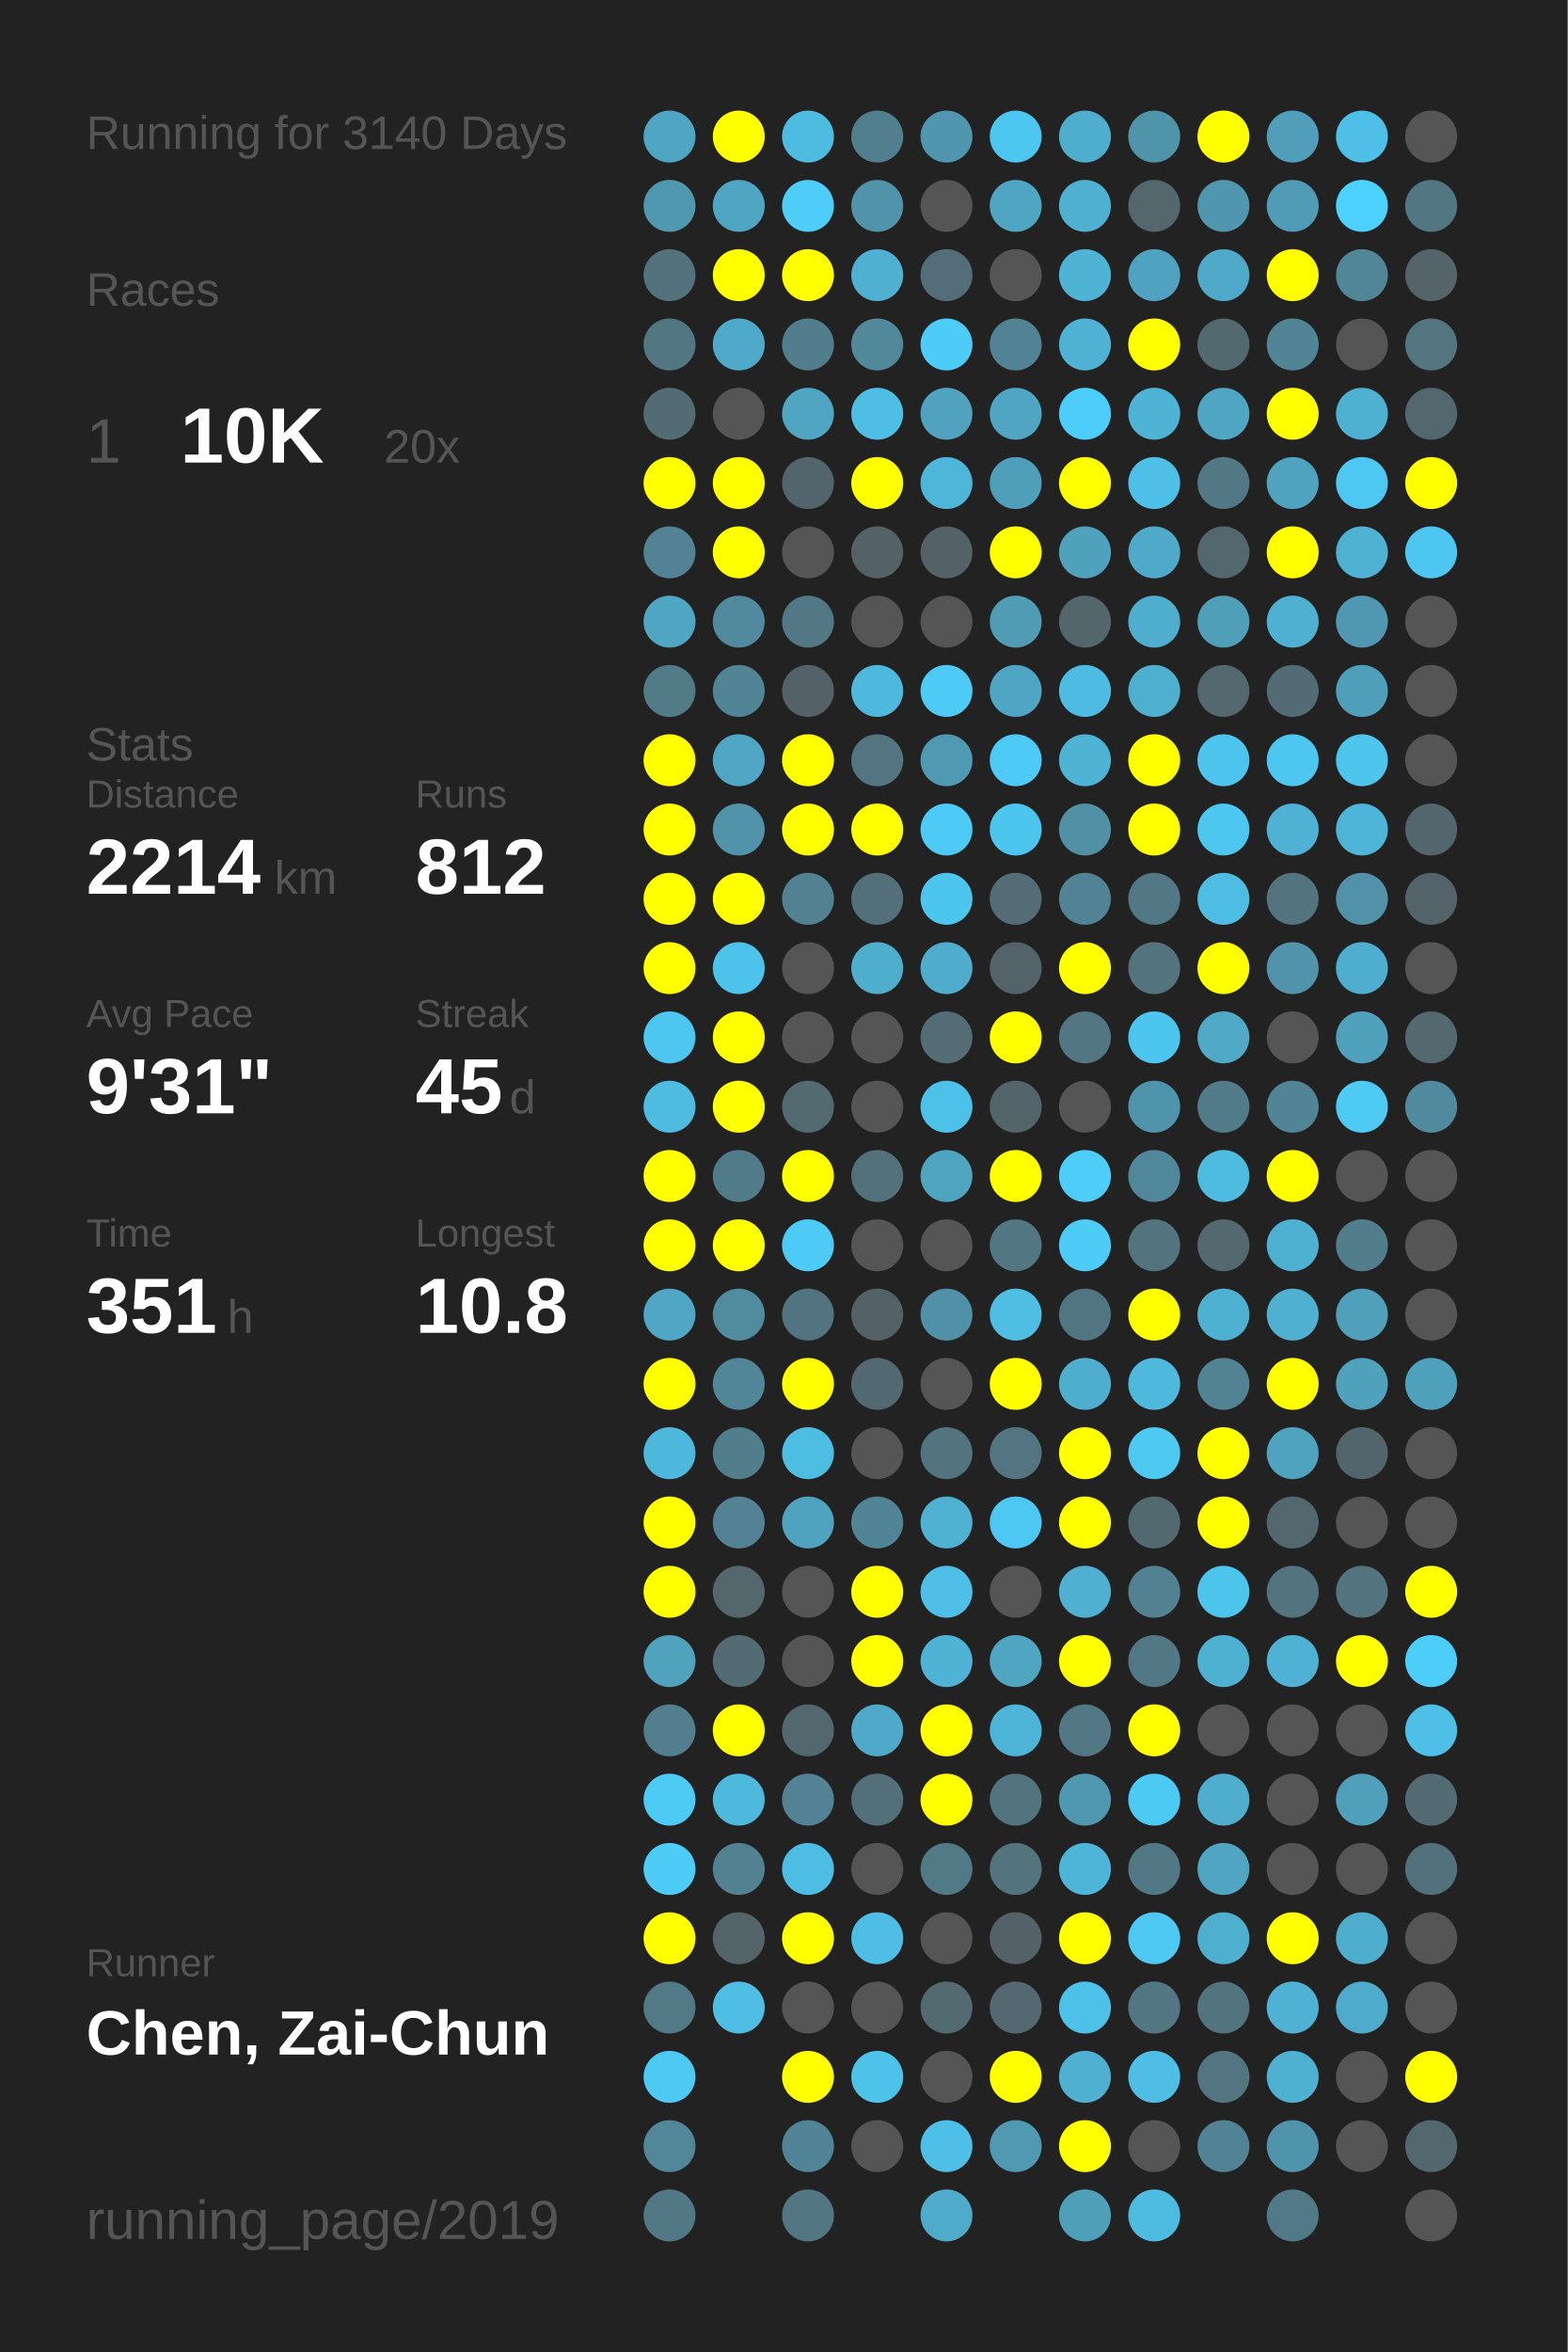
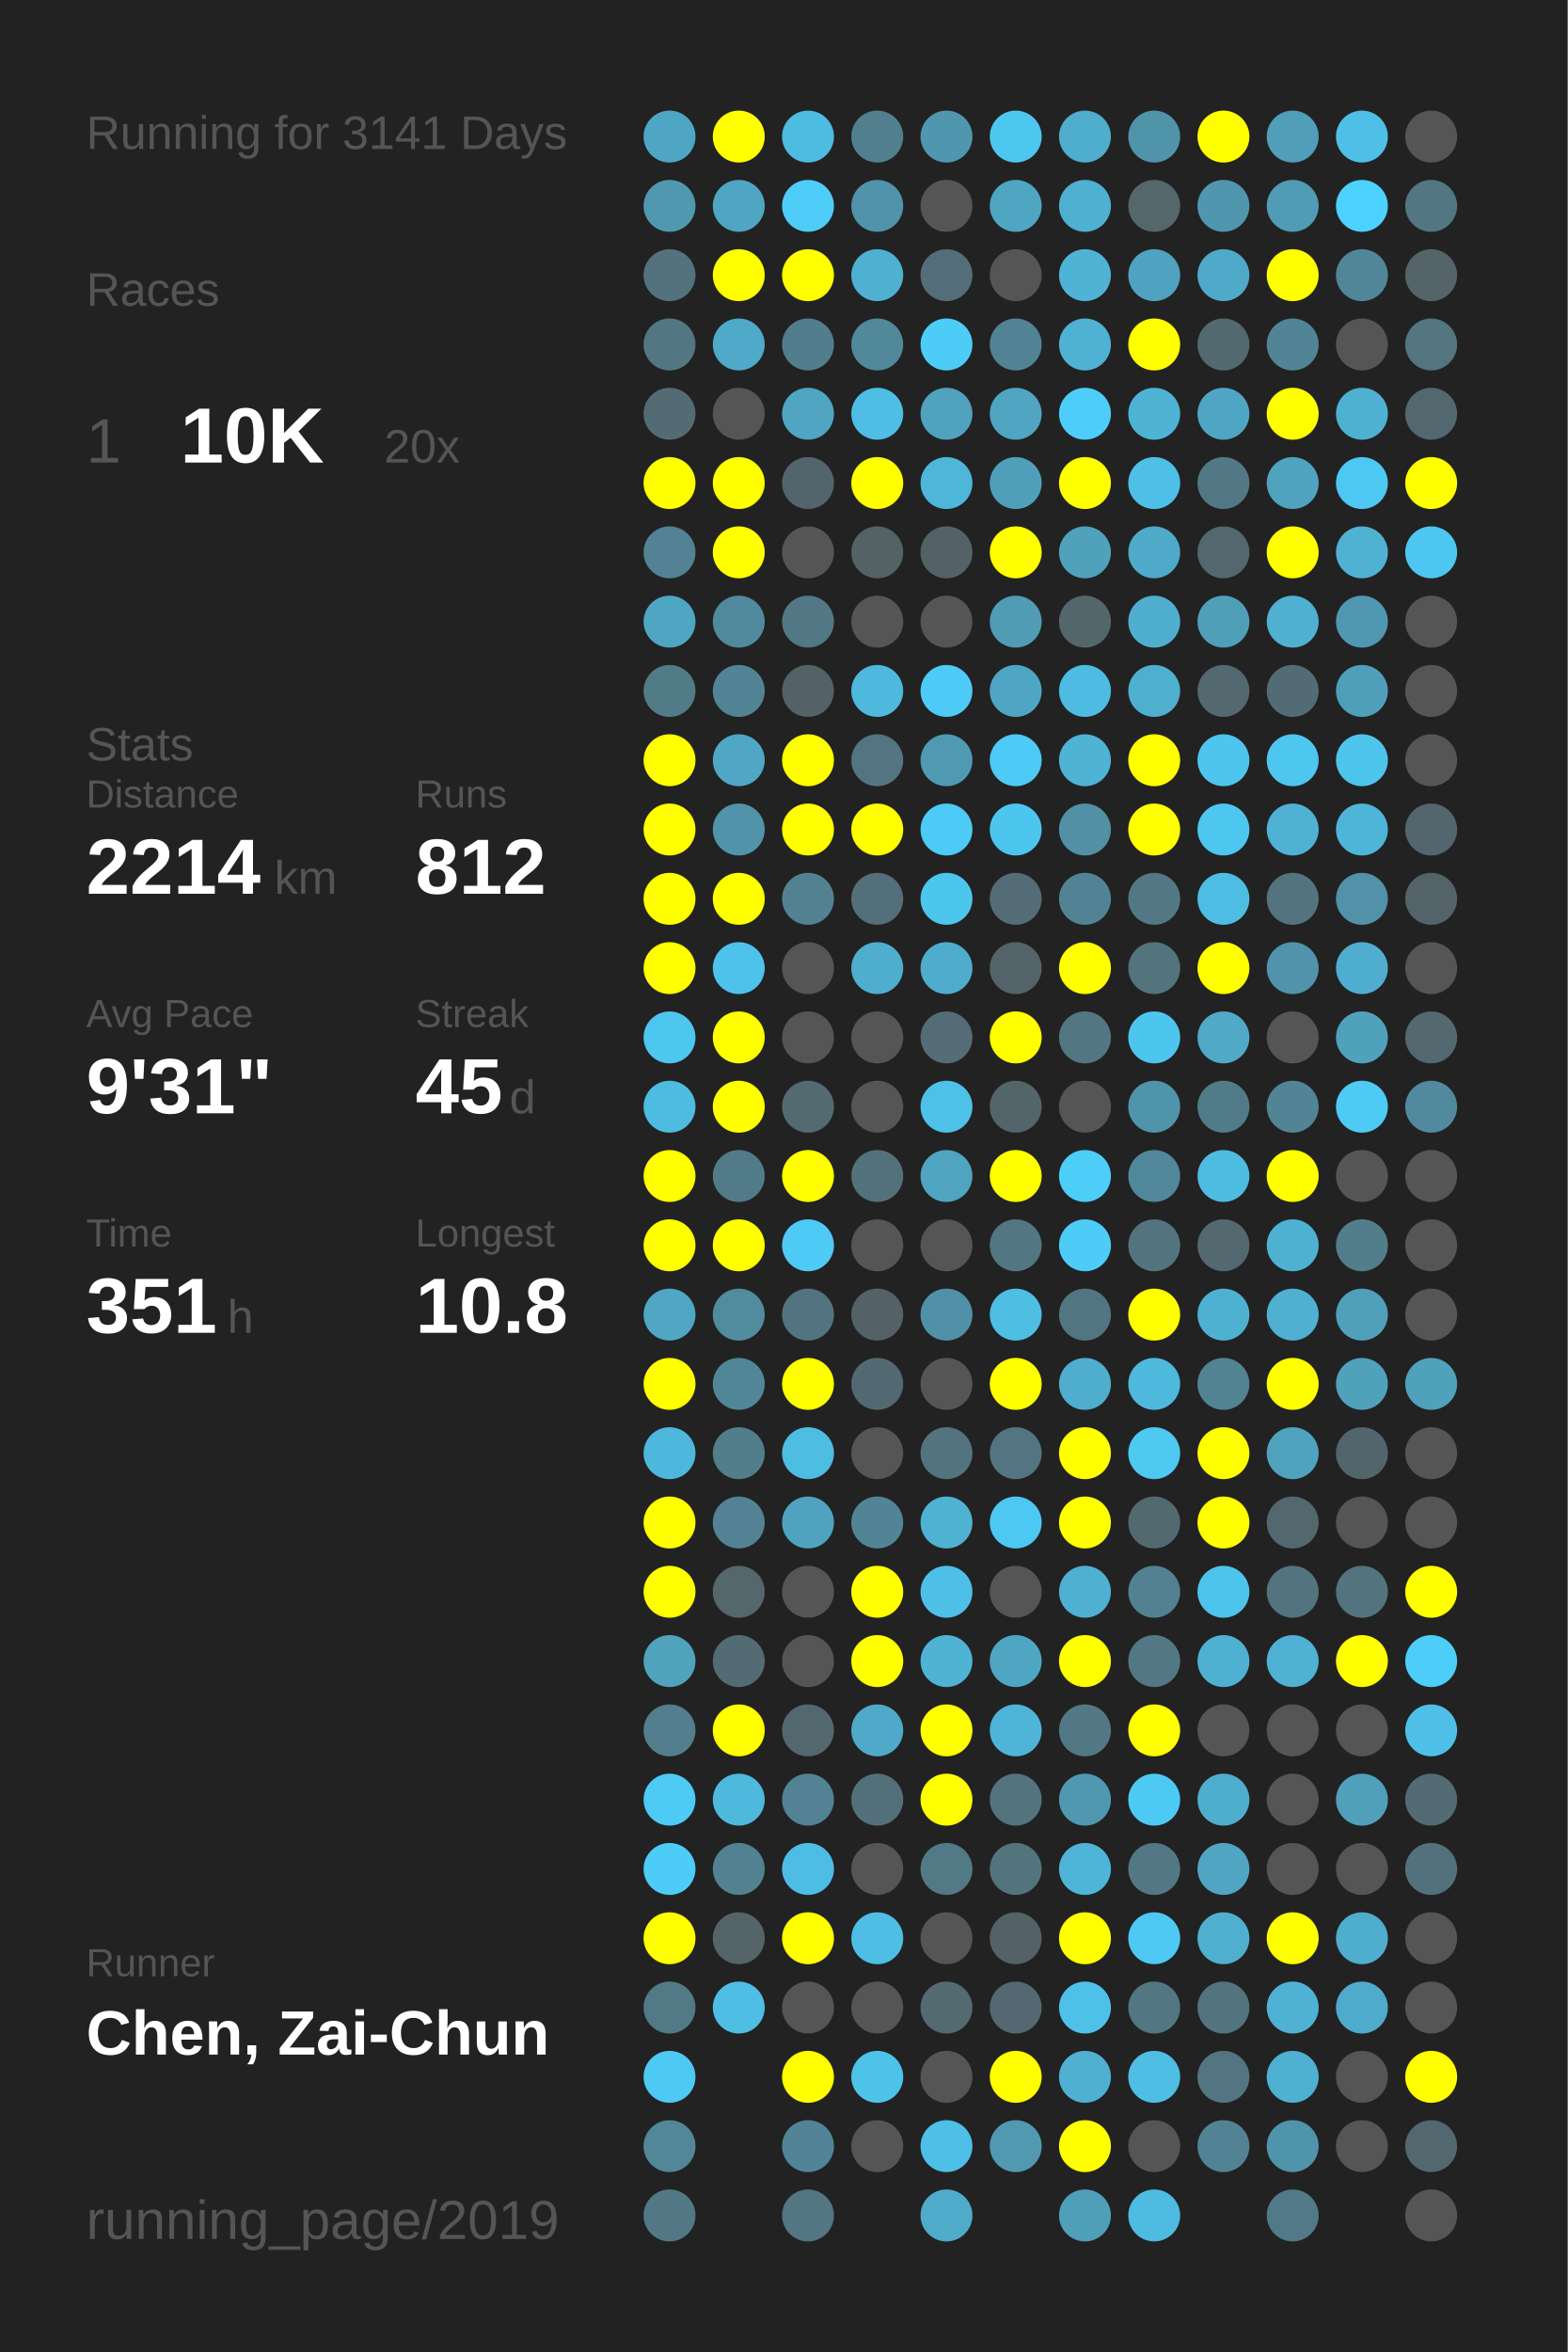
<svg xmlns="http://www.w3.org/2000/svg" baseProfile="full" height="300mm" version="1.1" viewBox="0,0,200,300" width="200mm">
  <defs />
  <rect fill="#222222" height="300" width="200" x="0" y="0" />
-   <text fill="#555555" style="font-size:6px; font-family:Arial;" x="11" y="19">Running for 3140 Days</text>
+   <text fill="#555555" style="font-size:6px; font-family:Arial;" x="11" y="19">Running for 3141 Days</text>
  <text fill="#555555" style="font-size:6px; font-family:Arial;" x="11" y="39">Races</text>
  <text fill="#555555" style="font-size:8px; font-family:Arial;" x="11" y="59">1</text>
  <text fill="#FFFFFF" style="font-size:10px; font-family:Arial; font-weight:bold;" x="23" y="59">10K</text>
  <text fill="#555555" style="font-size:6px; font-family:Arial;" x="49" y="59">20x</text>
  <text fill="#555555" style="font-size:6px; font-family:Arial;" x="11" y="97">Stats</text>
  <text fill="#555555" style="font-size:5px; font-family:Arial;" x="11" y="103">Distance</text>
  <text fill="#FFFFFF" style="font-size:10px; font-family:Arial; font-weight:bold;" x="11" y="114">2214</text>
  <text fill="#555555" style="font-size:6px; font-family:Arial;" x="35" y="114">km</text>
  <text fill="#555555" style="font-size:5px; font-family:Arial;" x="53" y="103">Runs</text>
  <text fill="#FFFFFF" style="font-size:10px; font-family:Arial; font-weight:bold;" x="53" y="114">812</text>
  <text fill="#555555" style="font-size:5px; font-family:Arial;" x="11" y="131">Avg Pace</text>
  <text fill="#FFFFFF" style="font-size:10px; font-family:Arial; font-weight:bold;" x="11" y="142">9'31"</text>
  <text fill="#555555" style="font-size:5px; font-family:Arial;" x="53" y="131">Streak</text>
  <text fill="#FFFFFF" style="font-size:10px; font-family:Arial; font-weight:bold;" x="53" y="142">45</text>
  <text fill="#555555" style="font-size:6px; font-family:Arial;" x="65" y="142">d</text>
  <text fill="#555555" style="font-size:5px; font-family:Arial;" x="11" y="159">Time</text>
  <text fill="#FFFFFF" style="font-size:10px; font-family:Arial; font-weight:bold;" x="11" y="170">351</text>
  <text fill="#555555" style="font-size:6px; font-family:Arial;" x="29" y="170">h</text>
  <text fill="#555555" style="font-size:5px; font-family:Arial;" x="53" y="159">Longest</text>
  <text fill="#FFFFFF" style="font-size:10px; font-family:Arial; font-weight:bold;" x="53" y="170">10.8</text>
  <text fill="#555555" style="font-size:5px; font-family:Arial;" x="11" y="252.065">Runner</text>
  <text fill="#FFFFFF" style="font-size:8px; font-family:Arial; font-weight:bold;" x="11" y="262.065">Chen, Zai-Chun</text>
  <text fill="#555555" style="font-size:7px; font-family:Arial;" x="11" y="285.581">running_page/2019</text>
  <circle cx="85.417" cy="17.419" fill="#4fa6c4" r="3.312" />
  <circle cx="85.417" cy="26.258" fill="#5098b0" r="3.312" />
  <circle cx="85.417" cy="35.097" fill="#53727d" r="3.312" />
  <circle cx="85.417" cy="43.935" fill="#527783" r="3.312" />
  <circle cx="85.417" cy="52.774" fill="#536c74" r="3.312" />
  <circle cx="85.417" cy="61.613" fill="#FFFF00" r="3.312" />
  <circle cx="85.417" cy="70.452" fill="#528293" r="3.312" />
  <circle cx="85.417" cy="79.29" fill="#4fa6c3" r="3.312" />
  <circle cx="85.417" cy="88.129" fill="#527b88" r="3.312" />
  <circle cx="85.417" cy="96.968" fill="#FFFF00" r="3.312" />
  <circle cx="85.417" cy="105.806" fill="#FFFF00" r="3.312" />
  <circle cx="85.417" cy="114.645" fill="#FFFF00" r="3.312" />
  <circle cx="85.417" cy="123.484" fill="#FFFF00" r="3.312" />
  <circle cx="85.417" cy="132.323" fill="#4dc7f0" r="3.312" />
  <circle cx="85.417" cy="141.161" fill="#4ebbe0" r="3.312" />
  <circle cx="85.417" cy="150" fill="#FFFF00" r="3.312" />
  <circle cx="85.417" cy="158.839" fill="#FFFF00" r="3.312" />
  <circle cx="85.417" cy="167.677" fill="#4fa7c5" r="3.312" />
  <circle cx="85.417" cy="176.516" fill="#FFFF00" r="3.312" />
  <circle cx="85.417" cy="185.355" fill="#4eb8dc" r="3.312" />
  <circle cx="85.417" cy="194.194" fill="#FFFF00" r="3.312" />
  <circle cx="85.417" cy="203.032" fill="#FFFF00" r="3.312" />
  <circle cx="85.417" cy="211.871" fill="#50a2bd" r="3.312" />
  <circle cx="85.417" cy="220.71" fill="#527e8d" r="3.312" />
  <circle cx="85.417" cy="229.548" fill="#4dcbf5" r="3.312" />
  <circle cx="85.417" cy="238.387" fill="#4dccf8" r="3.312" />
  <circle cx="85.417" cy="247.226" fill="#FFFF00" r="3.312" />
  <circle cx="85.417" cy="256.065" fill="#527986" r="3.312" />
  <circle cx="85.417" cy="264.903" fill="#4dc9f3" r="3.312" />
  <circle cx="85.417" cy="273.742" fill="#518799" r="3.312" />
  <circle cx="85.417" cy="282.581" fill="#527885" r="3.312" />
  <circle cx="94.25" cy="17.419" fill="#FFFF00" r="3.312" />
  <circle cx="94.25" cy="26.258" fill="#4fa6c3" r="3.312" />
  <circle cx="94.25" cy="35.097" fill="#FFFF00" r="3.312" />
  <circle cx="94.25" cy="43.935" fill="#4fa9c8" r="3.312" />
  <circle cx="94.25" cy="52.774" fill="#555555" r="3.312" />
  <circle cx="94.25" cy="61.613" fill="#FFFF00" r="3.312" />
  <circle cx="94.25" cy="70.452" fill="#FFFF00" r="3.312" />
  <circle cx="94.25" cy="79.29" fill="#518a9e" r="3.312" />
  <circle cx="94.25" cy="88.129" fill="#518596" r="3.312" />
  <circle cx="94.25" cy="96.968" fill="#4fa7c5" r="3.312" />
  <circle cx="94.25" cy="105.806" fill="#5193a9" r="3.312" />
  <circle cx="94.25" cy="114.645" fill="#FFFF00" r="3.312" />
  <circle cx="94.25" cy="123.484" fill="#4dc3eb" r="3.312" />
  <circle cx="94.25" cy="132.323" fill="#FFFF00" r="3.312" />
  <circle cx="94.25" cy="141.161" fill="#FFFF00" r="3.312" />
  <circle cx="94.25" cy="150" fill="#527b89" r="3.312" />
  <circle cx="94.25" cy="158.839" fill="#FFFF00" r="3.312" />
  <circle cx="94.25" cy="167.677" fill="#518b9e" r="3.312" />
  <circle cx="94.25" cy="176.516" fill="#518698" r="3.312" />
  <circle cx="94.25" cy="185.355" fill="#527e8c" r="3.312" />
  <circle cx="94.25" cy="194.194" fill="#528293" r="3.312" />
  <circle cx="94.25" cy="203.032" fill="#53676d" r="3.312" />
  <circle cx="94.25" cy="211.871" fill="#536b73" r="3.312" />
  <circle cx="94.25" cy="220.71" fill="#FFFF00" r="3.312" />
  <circle cx="94.25" cy="229.548" fill="#4eb9dd" r="3.312" />
  <circle cx="94.25" cy="238.387" fill="#528191" r="3.312" />
  <circle cx="94.25" cy="247.226" fill="#546469" r="3.312" />
  <circle cx="94.25" cy="256.065" fill="#4ebee4" r="3.312" />
  <circle cx="103.083" cy="17.419" fill="#4ebbe1" r="3.312" />
  <circle cx="103.083" cy="26.258" fill="#4dcdf8" r="3.312" />
  <circle cx="103.083" cy="35.097" fill="#FFFF00" r="3.312" />
  <circle cx="103.083" cy="43.935" fill="#527d8c" r="3.312" />
  <circle cx="103.083" cy="52.774" fill="#4fa5c2" r="3.312" />
  <circle cx="103.083" cy="61.613" fill="#53656c" r="3.312" />
  <circle cx="103.083" cy="70.452" fill="#555555" r="3.312" />
  <circle cx="103.083" cy="79.29" fill="#527885" r="3.312" />
  <circle cx="103.083" cy="88.129" fill="#546166" r="3.312" />
  <circle cx="103.083" cy="96.968" fill="#FFFF00" r="3.312" />
  <circle cx="103.083" cy="105.806" fill="#FFFF00" r="3.312" />
  <circle cx="103.083" cy="114.645" fill="#528192" r="3.312" />
  <circle cx="103.083" cy="123.484" fill="#555555" r="3.312" />
  <circle cx="103.083" cy="132.323" fill="#555555" r="3.312" />
  <circle cx="103.083" cy="141.161" fill="#536a71" r="3.312" />
  <circle cx="103.083" cy="150" fill="#FFFF00" r="3.312" />
  <circle cx="103.083" cy="158.839" fill="#4dcaf5" r="3.312" />
  <circle cx="103.083" cy="167.677" fill="#527480" r="3.312" />
  <circle cx="103.083" cy="176.516" fill="#FFFF00" r="3.312" />
  <circle cx="103.083" cy="185.355" fill="#4ebde2" r="3.312" />
  <circle cx="103.083" cy="194.194" fill="#4fa3bf" r="3.312" />
  <circle cx="103.083" cy="203.032" fill="#555555" r="3.312" />
  <circle cx="103.083" cy="211.871" fill="#555555" r="3.312" />
  <circle cx="103.083" cy="220.71" fill="#53686e" r="3.312" />
  <circle cx="103.083" cy="229.548" fill="#528293" r="3.312" />
  <circle cx="103.083" cy="238.387" fill="#4ebde3" r="3.312" />
  <circle cx="103.083" cy="247.226" fill="#FFFF00" r="3.312" />
  <circle cx="103.083" cy="256.065" fill="#555555" r="3.312" />
  <circle cx="103.083" cy="264.903" fill="#FFFF00" r="3.312" />
  <circle cx="103.083" cy="273.742" fill="#518496" r="3.312" />
  <circle cx="103.083" cy="282.581" fill="#527682" r="3.312" />
  <circle cx="111.917" cy="17.419" fill="#527f8e" r="3.312" />
  <circle cx="111.917" cy="26.258" fill="#5093aa" r="3.312" />
  <circle cx="111.917" cy="35.097" fill="#4fb0d2" r="3.312" />
  <circle cx="111.917" cy="43.935" fill="#51889a" r="3.312" />
  <circle cx="111.917" cy="52.774" fill="#4ebee4" r="3.312" />
  <circle cx="111.917" cy="61.613" fill="#FFFF00" r="3.312" />
  <circle cx="111.917" cy="70.452" fill="#546266" r="3.312" />
  <circle cx="111.917" cy="79.29" fill="#555555" r="3.312" />
  <circle cx="111.917" cy="88.129" fill="#4eb9dd" r="3.312" />
  <circle cx="111.917" cy="96.968" fill="#527581" r="3.312" />
  <circle cx="111.917" cy="105.806" fill="#FFFF00" r="3.312" />
  <circle cx="111.917" cy="114.645" fill="#536f79" r="3.312" />
  <circle cx="111.917" cy="123.484" fill="#4faece" r="3.312" />
  <circle cx="111.917" cy="132.323" fill="#555555" r="3.312" />
  <circle cx="111.917" cy="141.161" fill="#555555" r="3.312" />
  <circle cx="111.917" cy="150" fill="#53717b" r="3.312" />
  <circle cx="111.917" cy="158.839" fill="#555555" r="3.312" />
  <circle cx="111.917" cy="167.677" fill="#546267" r="3.312" />
  <circle cx="111.917" cy="176.516" fill="#536971" r="3.312" />
  <circle cx="111.917" cy="185.355" fill="#555555" r="3.312" />
  <circle cx="111.917" cy="194.194" fill="#518596" r="3.312" />
  <circle cx="111.917" cy="203.032" fill="#FFFF00" r="3.312" />
  <circle cx="111.917" cy="211.871" fill="#FFFF00" r="3.312" />
  <circle cx="111.917" cy="220.71" fill="#4faac9" r="3.312" />
  <circle cx="111.917" cy="229.548" fill="#53707a" r="3.312" />
  <circle cx="111.917" cy="238.387" fill="#555555" r="3.312" />
  <circle cx="111.917" cy="247.226" fill="#4ebee4" r="3.312" />
  <circle cx="111.917" cy="256.065" fill="#555555" r="3.312" />
  <circle cx="111.917" cy="264.903" fill="#4dc3ea" r="3.312" />
  <circle cx="111.917" cy="273.742" fill="#555555" r="3.312" />
  <circle cx="120.75" cy="17.419" fill="#5096ae" r="3.312" />
  <circle cx="120.75" cy="26.258" fill="#555555" r="3.312" />
  <circle cx="120.75" cy="35.097" fill="#536e78" r="3.312" />
  <circle cx="120.75" cy="43.935" fill="#4dccf7" r="3.312" />
  <circle cx="120.75" cy="52.774" fill="#50a2be" r="3.312" />
  <circle cx="120.75" cy="61.613" fill="#4eb6d9" r="3.312" />
  <circle cx="120.75" cy="70.452" fill="#546267" r="3.312" />
  <circle cx="120.75" cy="79.29" fill="#555555" r="3.312" />
  <circle cx="120.75" cy="88.129" fill="#4dcbf6" r="3.312" />
  <circle cx="120.75" cy="96.968" fill="#5099b2" r="3.312" />
  <circle cx="120.75" cy="105.806" fill="#4dcbf6" r="3.312" />
  <circle cx="120.75" cy="114.645" fill="#4dc6ee" r="3.312" />
  <circle cx="120.75" cy="123.484" fill="#4faccc" r="3.312" />
  <circle cx="120.75" cy="132.323" fill="#536c75" r="3.312" />
  <circle cx="120.75" cy="141.161" fill="#4ec1e8" r="3.312" />
  <circle cx="120.75" cy="150" fill="#4fa4c0" r="3.312" />
  <circle cx="120.75" cy="158.839" fill="#555555" r="3.312" />
  <circle cx="120.75" cy="167.677" fill="#5191a7" r="3.312" />
  <circle cx="120.75" cy="176.516" fill="#555555" r="3.312" />
  <circle cx="120.75" cy="185.355" fill="#53737e" r="3.312" />
  <circle cx="120.75" cy="194.194" fill="#4fb2d3" r="3.312" />
  <circle cx="120.75" cy="203.032" fill="#4ec0e7" r="3.312" />
  <circle cx="120.75" cy="211.871" fill="#4eb3d4" r="3.312" />
  <circle cx="120.75" cy="220.71" fill="#FFFF00" r="3.312" />
  <circle cx="120.75" cy="229.548" fill="#FFFF00" r="3.312" />
  <circle cx="120.75" cy="238.387" fill="#527986" r="3.312" />
  <circle cx="120.75" cy="247.226" fill="#555555" r="3.312" />
  <circle cx="120.75" cy="256.065" fill="#536a71" r="3.312" />
  <circle cx="120.75" cy="264.903" fill="#555555" r="3.312" />
  <circle cx="120.75" cy="273.742" fill="#4ebfe6" r="3.312" />
  <circle cx="120.75" cy="282.581" fill="#4fabca" r="3.312" />
  <circle cx="129.583" cy="17.419" fill="#4dc7f0" r="3.312" />
  <circle cx="129.583" cy="26.258" fill="#4fa6c3" r="3.312" />
  <circle cx="129.583" cy="35.097" fill="#555555" r="3.312" />
  <circle cx="129.583" cy="43.935" fill="#528394" r="3.312" />
  <circle cx="129.583" cy="52.774" fill="#4fa5c2" r="3.312" />
  <circle cx="129.583" cy="61.613" fill="#509fba" r="3.312" />
  <circle cx="129.583" cy="70.452" fill="#FFFF00" r="3.312" />
  <circle cx="129.583" cy="79.29" fill="#509cb5" r="3.312" />
  <circle cx="129.583" cy="88.129" fill="#4fa6c4" r="3.312" />
  <circle cx="129.583" cy="96.968" fill="#4dcaf5" r="3.312" />
  <circle cx="129.583" cy="105.806" fill="#4dc6ef" r="3.312" />
  <circle cx="129.583" cy="114.645" fill="#536c75" r="3.312" />
  <circle cx="129.583" cy="123.484" fill="#546369" r="3.312" />
  <circle cx="129.583" cy="132.323" fill="#FFFF00" r="3.312" />
  <circle cx="129.583" cy="141.161" fill="#53646a" r="3.312" />
  <circle cx="129.583" cy="150" fill="#FFFF00" r="3.312" />
  <circle cx="129.583" cy="158.839" fill="#527682" r="3.312" />
  <circle cx="129.583" cy="167.677" fill="#4ebee3" r="3.312" />
  <circle cx="129.583" cy="176.516" fill="#FFFF00" r="3.312" />
  <circle cx="129.583" cy="185.355" fill="#527581" r="3.312" />
  <circle cx="129.583" cy="194.194" fill="#4dc8f2" r="3.312" />
  <circle cx="129.583" cy="203.032" fill="#555555" r="3.312" />
  <circle cx="129.583" cy="211.871" fill="#4fa6c3" r="3.312" />
  <circle cx="129.583" cy="220.71" fill="#4eb5d8" r="3.312" />
  <circle cx="129.583" cy="229.548" fill="#53737e" r="3.312" />
  <circle cx="129.583" cy="238.387" fill="#53737d" r="3.312" />
  <circle cx="129.583" cy="247.226" fill="#546166" r="3.312" />
  <circle cx="129.583" cy="256.065" fill="#536870" r="3.312" />
  <circle cx="129.583" cy="264.903" fill="#FFFF00" r="3.312" />
  <circle cx="129.583" cy="273.742" fill="#5099b1" r="3.312" />
  <circle cx="138.417" cy="17.419" fill="#4fadcd" r="3.312" />
  <circle cx="138.417" cy="26.258" fill="#4fb0d1" r="3.312" />
  <circle cx="138.417" cy="35.097" fill="#4eb3d5" r="3.312" />
  <circle cx="138.417" cy="43.935" fill="#4fb1d3" r="3.312" />
  <circle cx="138.417" cy="52.774" fill="#4dcefa" r="3.312" />
  <circle cx="138.417" cy="61.613" fill="#FFFF00" r="3.312" />
  <circle cx="138.417" cy="70.452" fill="#50a1bc" r="3.312" />
  <circle cx="138.417" cy="79.29" fill="#53666c" r="3.312" />
  <circle cx="138.417" cy="88.129" fill="#4ebce2" r="3.312" />
  <circle cx="138.417" cy="96.968" fill="#4eb3d5" r="3.312" />
  <circle cx="138.417" cy="105.806" fill="#5190a5" r="3.312" />
  <circle cx="138.417" cy="114.645" fill="#528394" r="3.312" />
  <circle cx="138.417" cy="123.484" fill="#FFFF00" r="3.312" />
  <circle cx="138.417" cy="132.323" fill="#527783" r="3.312" />
  <circle cx="138.417" cy="141.161" fill="#555555" r="3.312" />
  <circle cx="138.417" cy="150" fill="#4dcef9" r="3.312" />
  <circle cx="138.417" cy="158.839" fill="#4dccf7" r="3.312" />
  <circle cx="138.417" cy="167.677" fill="#527681" r="3.312" />
  <circle cx="138.417" cy="176.516" fill="#4faece" r="3.312" />
  <circle cx="138.417" cy="185.355" fill="#FFFF00" r="3.312" />
  <circle cx="138.417" cy="194.194" fill="#FFFF00" r="3.312" />
  <circle cx="138.417" cy="203.032" fill="#4fb0d1" r="3.312" />
  <circle cx="138.417" cy="211.871" fill="#FFFF00" r="3.312" />
  <circle cx="138.417" cy="220.71" fill="#527885" r="3.312" />
  <circle cx="138.417" cy="229.548" fill="#5098b0" r="3.312" />
  <circle cx="138.417" cy="238.387" fill="#4eb5d8" r="3.312" />
  <circle cx="138.417" cy="247.226" fill="#FFFF00" r="3.312" />
  <circle cx="138.417" cy="256.065" fill="#4ec1e8" r="3.312" />
  <circle cx="138.417" cy="264.903" fill="#4fb0d1" r="3.312" />
  <circle cx="138.417" cy="273.742" fill="#FFFF00" r="3.312" />
  <circle cx="138.417" cy="282.581" fill="#509fb9" r="3.312" />
  <circle cx="147.25" cy="17.419" fill="#5094aa" r="3.312" />
  <circle cx="147.25" cy="26.258" fill="#53676d" r="3.312" />
  <circle cx="147.25" cy="35.097" fill="#4fa3c0" r="3.312" />
  <circle cx="147.25" cy="43.935" fill="#FFFF00" r="3.312" />
  <circle cx="147.25" cy="52.774" fill="#4eb3d5" r="3.312" />
  <circle cx="147.25" cy="61.613" fill="#4ec0e7" r="3.312" />
  <circle cx="147.25" cy="70.452" fill="#4fa9c8" r="3.312" />
  <circle cx="147.25" cy="79.29" fill="#4faece" r="3.312" />
  <circle cx="147.25" cy="88.129" fill="#4fafcf" r="3.312" />
  <circle cx="147.25" cy="96.968" fill="#FFFF00" r="3.312" />
  <circle cx="147.25" cy="105.806" fill="#FFFF00" r="3.312" />
  <circle cx="147.25" cy="114.645" fill="#527885" r="3.312" />
  <circle cx="147.25" cy="123.484" fill="#53737d" r="3.312" />
  <circle cx="147.25" cy="132.323" fill="#4dc6ef" r="3.312" />
  <circle cx="147.25" cy="141.161" fill="#5094ab" r="3.312" />
  <circle cx="147.25" cy="150" fill="#51879a" r="3.312" />
  <circle cx="147.25" cy="158.839" fill="#53737f" r="3.312" />
  <circle cx="147.25" cy="167.677" fill="#FFFF00" r="3.312" />
  <circle cx="147.25" cy="176.516" fill="#4eb9dd" r="3.312" />
  <circle cx="147.25" cy="185.355" fill="#4dc9f2" r="3.312" />
  <circle cx="147.25" cy="194.194" fill="#536970" r="3.312" />
  <circle cx="147.25" cy="203.032" fill="#528191" r="3.312" />
  <circle cx="147.25" cy="211.871" fill="#527885" r="3.312" />
  <circle cx="147.25" cy="220.71" fill="#FFFF00" r="3.312" />
  <circle cx="147.25" cy="229.548" fill="#4dcaf4" r="3.312" />
  <circle cx="147.25" cy="238.387" fill="#527885" r="3.312" />
  <circle cx="147.25" cy="247.226" fill="#4dc9f3" r="3.312" />
  <circle cx="147.25" cy="256.065" fill="#527682" r="3.312" />
  <circle cx="147.25" cy="264.903" fill="#4ebee4" r="3.312" />
  <circle cx="147.25" cy="273.742" fill="#555555" r="3.312" />
  <circle cx="147.25" cy="282.581" fill="#4ebbe0" r="3.312" />
  <circle cx="156.083" cy="17.419" fill="#FFFF00" r="3.312" />
  <circle cx="156.083" cy="26.258" fill="#5096ae" r="3.312" />
  <circle cx="156.083" cy="35.097" fill="#4fa9c8" r="3.312" />
  <circle cx="156.083" cy="43.935" fill="#536970" r="3.312" />
  <circle cx="156.083" cy="52.774" fill="#4fa6c4" r="3.312" />
  <circle cx="156.083" cy="61.613" fill="#527885" r="3.312" />
  <circle cx="156.083" cy="70.452" fill="#53676e" r="3.312" />
  <circle cx="156.083" cy="79.29" fill="#509fb9" r="3.312" />
  <circle cx="156.083" cy="88.129" fill="#53686f" r="3.312" />
  <circle cx="156.083" cy="96.968" fill="#4dc5ee" r="3.312" />
  <circle cx="156.083" cy="105.806" fill="#4dc7f0" r="3.312" />
  <circle cx="156.083" cy="114.645" fill="#4ebde3" r="3.312" />
  <circle cx="156.083" cy="123.484" fill="#FFFF00" r="3.312" />
  <circle cx="156.083" cy="132.323" fill="#4fa9c7" r="3.312" />
  <circle cx="156.083" cy="141.161" fill="#527b89" r="3.312" />
  <circle cx="156.083" cy="150" fill="#4ebbe0" r="3.312" />
  <circle cx="156.083" cy="158.839" fill="#53686f" r="3.312" />
  <circle cx="156.083" cy="167.677" fill="#4fb1d2" r="3.312" />
  <circle cx="156.083" cy="176.516" fill="#528393" r="3.312" />
  <circle cx="156.083" cy="185.355" fill="#FFFF00" r="3.312" />
  <circle cx="156.083" cy="194.194" fill="#FFFF00" r="3.312" />
  <circle cx="156.083" cy="203.032" fill="#4dc4ec" r="3.312" />
  <circle cx="156.083" cy="211.871" fill="#4fb1d2" r="3.312" />
  <circle cx="156.083" cy="220.71" fill="#555555" r="3.312" />
  <circle cx="156.083" cy="229.548" fill="#4faece" r="3.312" />
  <circle cx="156.083" cy="238.387" fill="#4fa5c2" r="3.312" />
  <circle cx="156.083" cy="247.226" fill="#4fafcf" r="3.312" />
  <circle cx="156.083" cy="256.065" fill="#52747f" r="3.312" />
  <circle cx="156.083" cy="264.903" fill="#527581" r="3.312" />
  <circle cx="156.083" cy="273.742" fill="#528394" r="3.312" />
  <circle cx="164.917" cy="17.419" fill="#509eb9" r="3.312" />
  <circle cx="164.917" cy="26.258" fill="#509bb5" r="3.312" />
  <circle cx="164.917" cy="35.097" fill="#FFFF00" r="3.312" />
  <circle cx="164.917" cy="43.935" fill="#518596" r="3.312" />
  <circle cx="164.917" cy="52.774" fill="#FFFF00" r="3.312" />
  <circle cx="164.917" cy="61.613" fill="#4fa3bf" r="3.312" />
  <circle cx="164.917" cy="70.452" fill="#FFFF00" r="3.312" />
  <circle cx="164.917" cy="79.29" fill="#4fb0d1" r="3.312" />
  <circle cx="164.917" cy="88.129" fill="#536b74" r="3.312" />
  <circle cx="164.917" cy="96.968" fill="#4dc7f0" r="3.312" />
  <circle cx="164.917" cy="105.806" fill="#4fb1d3" r="3.312" />
  <circle cx="164.917" cy="114.645" fill="#53737e" r="3.312" />
  <circle cx="164.917" cy="123.484" fill="#5093aa" r="3.312" />
  <circle cx="164.917" cy="132.323" fill="#555555" r="3.312" />
  <circle cx="164.917" cy="141.161" fill="#518596" r="3.312" />
  <circle cx="164.917" cy="150" fill="#FFFF00" r="3.312" />
  <circle cx="164.917" cy="158.839" fill="#4fb1d2" r="3.312" />
  <circle cx="164.917" cy="167.677" fill="#4fb0d1" r="3.312" />
  <circle cx="164.917" cy="176.516" fill="#FFFF00" r="3.312" />
  <circle cx="164.917" cy="185.355" fill="#4fa3bf" r="3.312" />
  <circle cx="164.917" cy="194.194" fill="#53676e" r="3.312" />
  <circle cx="164.917" cy="203.032" fill="#53737f" r="3.312" />
  <circle cx="164.917" cy="211.871" fill="#4fb1d3" r="3.312" />
  <circle cx="164.917" cy="220.71" fill="#555555" r="3.312" />
  <circle cx="164.917" cy="229.548" fill="#555555" r="3.312" />
  <circle cx="164.917" cy="238.387" fill="#555555" r="3.312" />
  <circle cx="164.917" cy="247.226" fill="#FFFF00" r="3.312" />
  <circle cx="164.917" cy="256.065" fill="#4fb2d4" r="3.312" />
  <circle cx="164.917" cy="264.903" fill="#4fb1d2" r="3.312" />
  <circle cx="164.917" cy="273.742" fill="#5094ab" r="3.312" />
  <circle cx="164.917" cy="282.581" fill="#527987" r="3.312" />
  <circle cx="173.75" cy="17.419" fill="#4ec0e7" r="3.312" />
  <circle cx="173.75" cy="26.258" fill="#4dd1fe" r="3.312" />
  <circle cx="173.75" cy="35.097" fill="#518698" r="3.312" />
  <circle cx="173.75" cy="43.935" fill="#555555" r="3.312" />
  <circle cx="173.75" cy="52.774" fill="#4fb1d2" r="3.312" />
  <circle cx="173.75" cy="61.613" fill="#4dc8f2" r="3.312" />
  <circle cx="173.75" cy="70.452" fill="#4fb2d3" r="3.312" />
  <circle cx="173.75" cy="79.29" fill="#5098b1" r="3.312" />
  <circle cx="173.75" cy="88.129" fill="#509fba" r="3.312" />
  <circle cx="173.75" cy="96.968" fill="#4dc5ed" r="3.312" />
  <circle cx="173.75" cy="105.806" fill="#4eb5d8" r="3.312" />
  <circle cx="173.75" cy="114.645" fill="#5192a9" r="3.312" />
  <circle cx="173.75" cy="123.484" fill="#4faecf" r="3.312" />
  <circle cx="173.75" cy="132.323" fill="#50a1bc" r="3.312" />
  <circle cx="173.75" cy="141.161" fill="#4dcbf5" r="3.312" />
  <circle cx="173.75" cy="150" fill="#555555" r="3.312" />
  <circle cx="173.75" cy="158.839" fill="#527e8c" r="3.312" />
  <circle cx="173.75" cy="167.677" fill="#50a0bb" r="3.312" />
  <circle cx="173.75" cy="176.516" fill="#50a1bc" r="3.312" />
  <circle cx="173.75" cy="185.355" fill="#53656c" r="3.312" />
  <circle cx="173.75" cy="194.194" fill="#555555" r="3.312" />
  <circle cx="173.75" cy="203.032" fill="#53737e" r="3.312" />
  <circle cx="173.75" cy="211.871" fill="#FFFF00" r="3.312" />
  <circle cx="173.75" cy="220.71" fill="#555555" r="3.312" />
  <circle cx="173.75" cy="229.548" fill="#50a0bb" r="3.312" />
  <circle cx="173.75" cy="238.387" fill="#555555" r="3.312" />
  <circle cx="173.75" cy="247.226" fill="#4fadcd" r="3.312" />
  <circle cx="173.75" cy="256.065" fill="#4fabcb" r="3.312" />
  <circle cx="173.75" cy="264.903" fill="#555555" r="3.312" />
  <circle cx="173.75" cy="273.742" fill="#555555" r="3.312" />
  <circle cx="182.583" cy="17.419" fill="#555555" r="3.312" />
  <circle cx="182.583" cy="26.258" fill="#527682" r="3.312" />
  <circle cx="182.583" cy="35.097" fill="#546469" r="3.312" />
  <circle cx="182.583" cy="43.935" fill="#527580" r="3.312" />
  <circle cx="182.583" cy="52.774" fill="#53676e" r="3.312" />
  <circle cx="182.583" cy="61.613" fill="#FFFF00" r="3.312" />
  <circle cx="182.583" cy="70.452" fill="#4dc7f1" r="3.312" />
  <circle cx="182.583" cy="79.29" fill="#555555" r="3.312" />
  <circle cx="182.583" cy="88.129" fill="#555555" r="3.312" />
  <circle cx="182.583" cy="96.968" fill="#555555" r="3.312" />
  <circle cx="182.583" cy="105.806" fill="#53666d" r="3.312" />
  <circle cx="182.583" cy="114.645" fill="#546369" r="3.312" />
  <circle cx="182.583" cy="123.484" fill="#555555" r="3.312" />
  <circle cx="182.583" cy="132.323" fill="#53686f" r="3.312" />
  <circle cx="182.583" cy="141.161" fill="#518a9e" r="3.312" />
  <circle cx="182.583" cy="150" fill="#555555" r="3.312" />
  <circle cx="182.583" cy="158.839" fill="#555555" r="3.312" />
  <circle cx="182.583" cy="167.677" fill="#555555" r="3.312" />
  <circle cx="182.583" cy="176.516" fill="#50a1bc" r="3.312" />
  <circle cx="182.583" cy="185.355" fill="#555555" r="3.312" />
  <circle cx="182.583" cy="194.194" fill="#555555" r="3.312" />
  <circle cx="182.583" cy="203.032" fill="#FFFF00" r="3.312" />
  <circle cx="182.583" cy="211.871" fill="#4dcef9" r="3.312" />
  <circle cx="182.583" cy="220.71" fill="#4ec0e7" r="3.312" />
  <circle cx="182.583" cy="229.548" fill="#536b72" r="3.312" />
  <circle cx="182.583" cy="238.387" fill="#53717c" r="3.312" />
  <circle cx="182.583" cy="247.226" fill="#555555" r="3.312" />
  <circle cx="182.583" cy="256.065" fill="#555555" r="3.312" />
  <circle cx="182.583" cy="264.903" fill="#FFFF00" r="3.312" />
  <circle cx="182.583" cy="273.742" fill="#53676e" r="3.312" />
  <circle cx="182.583" cy="282.581" fill="#555555" r="3.312" />
</svg>
